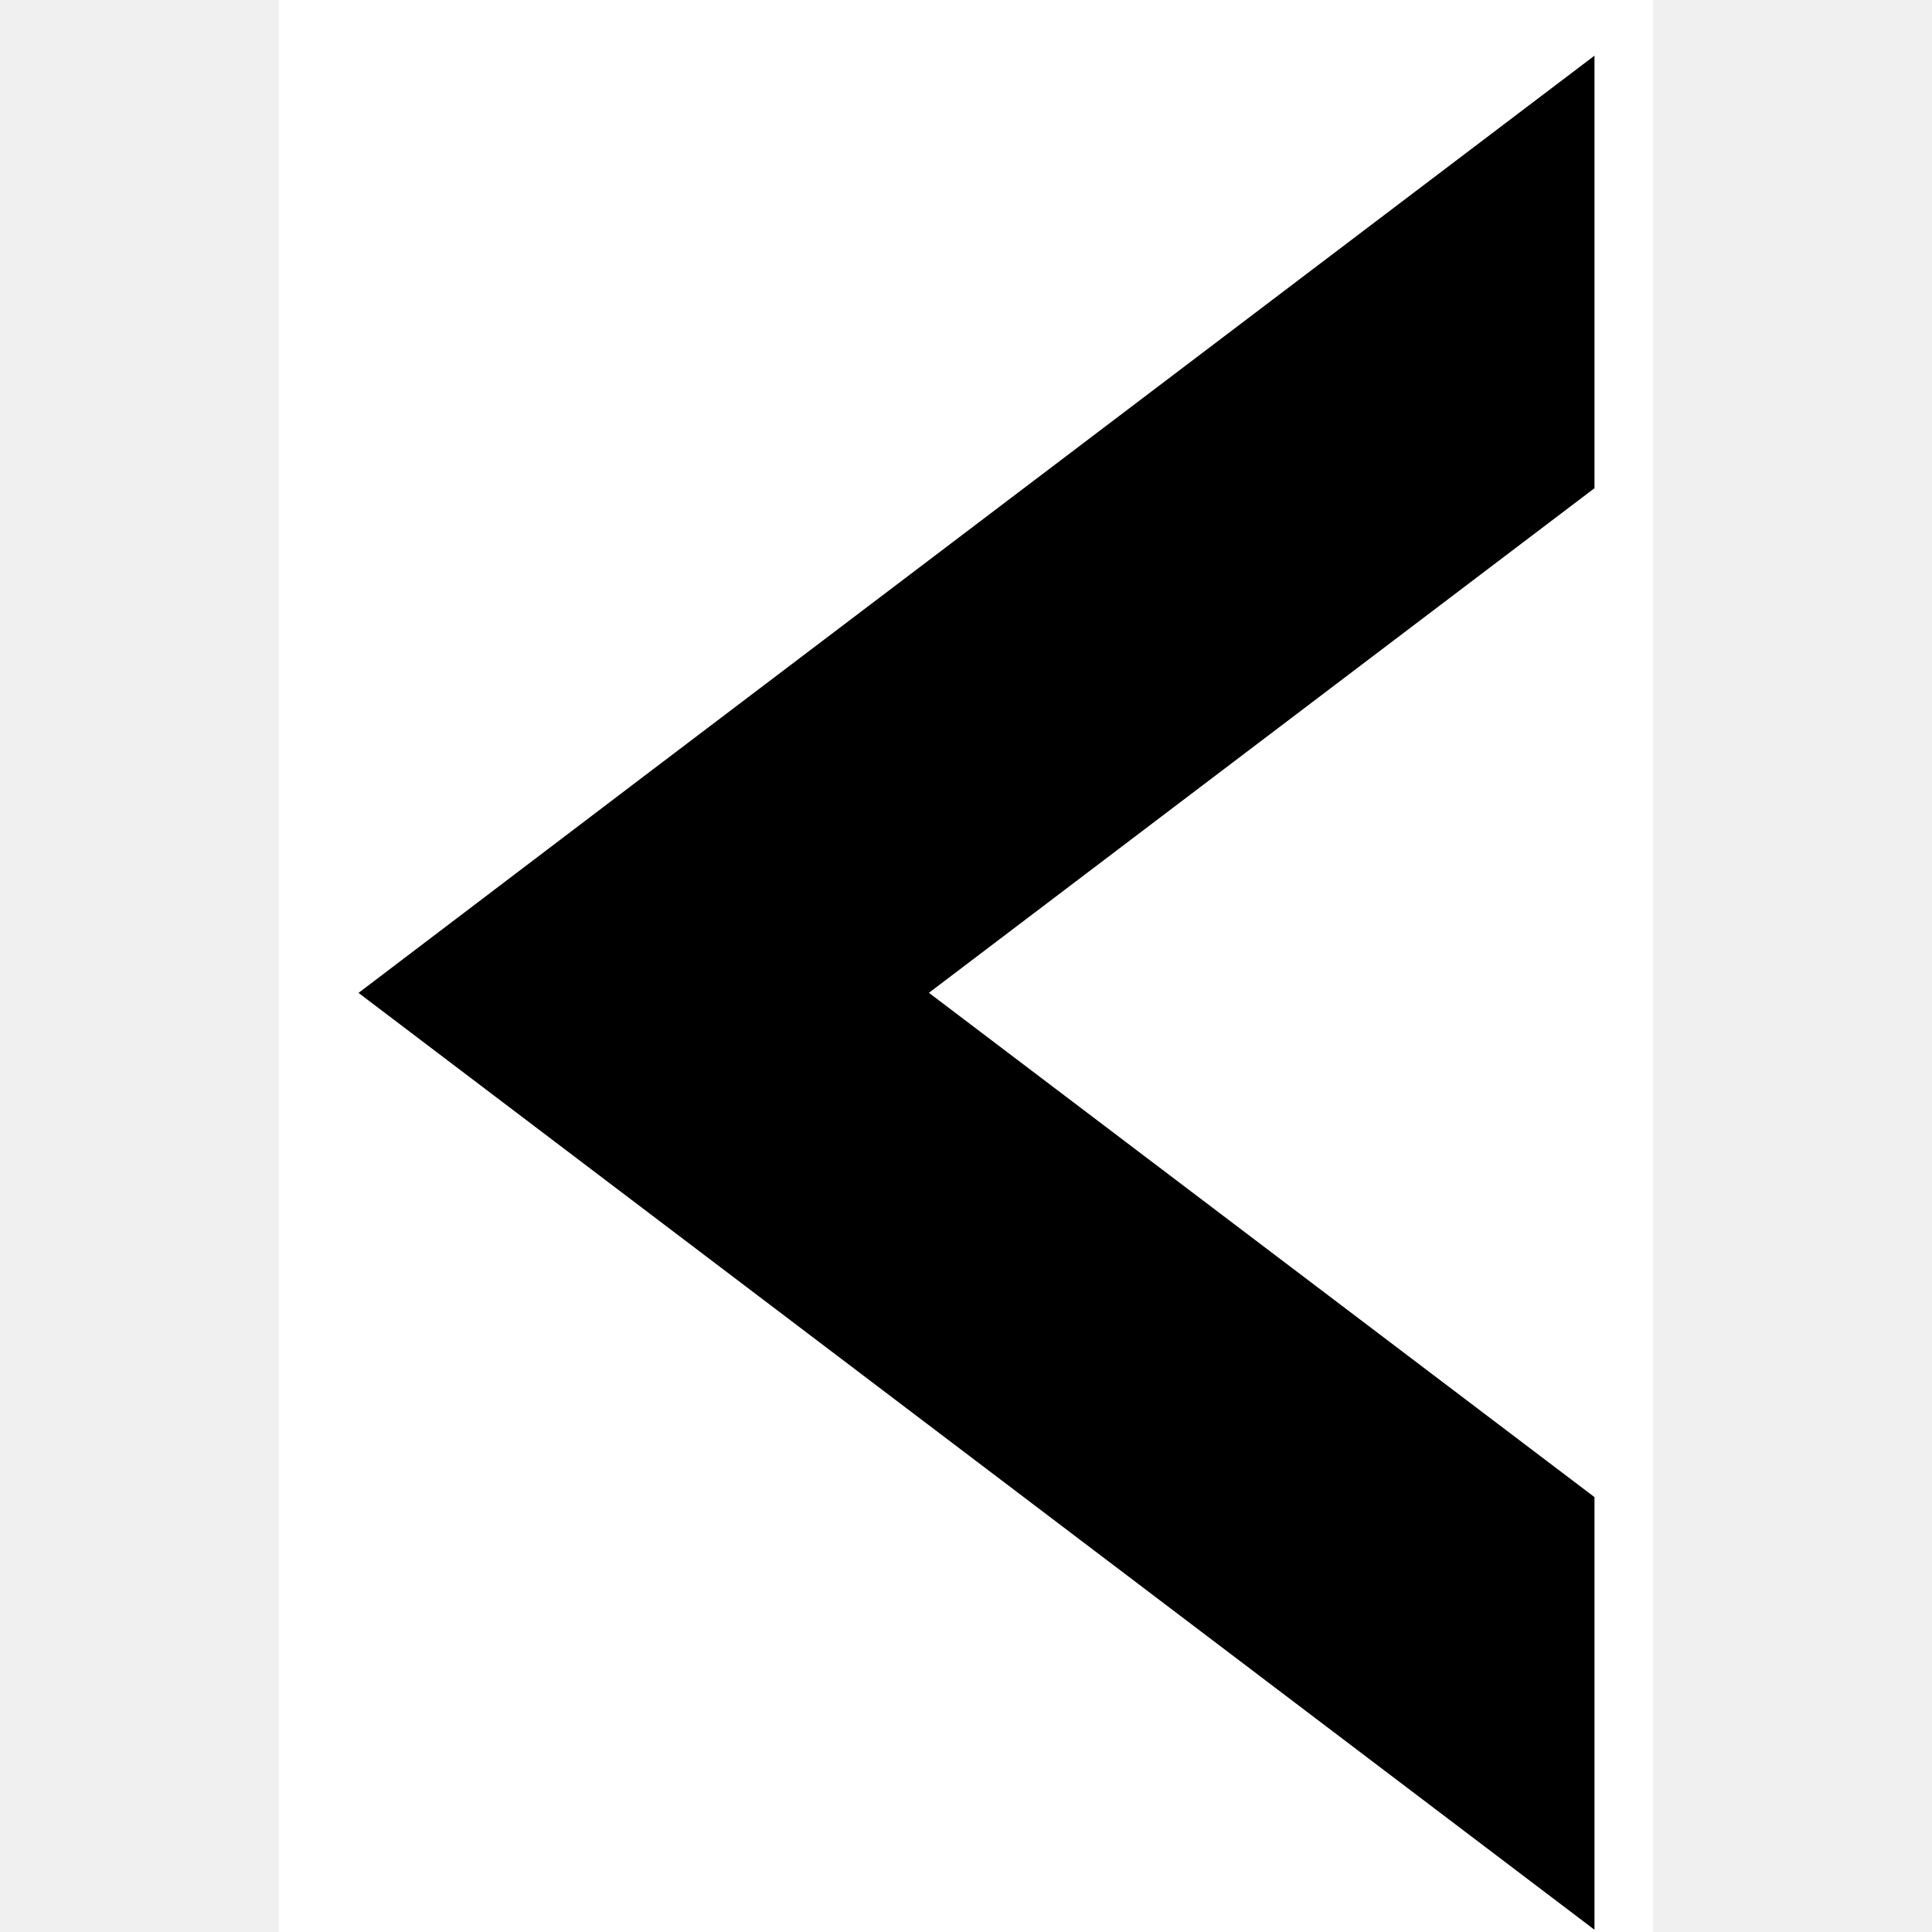
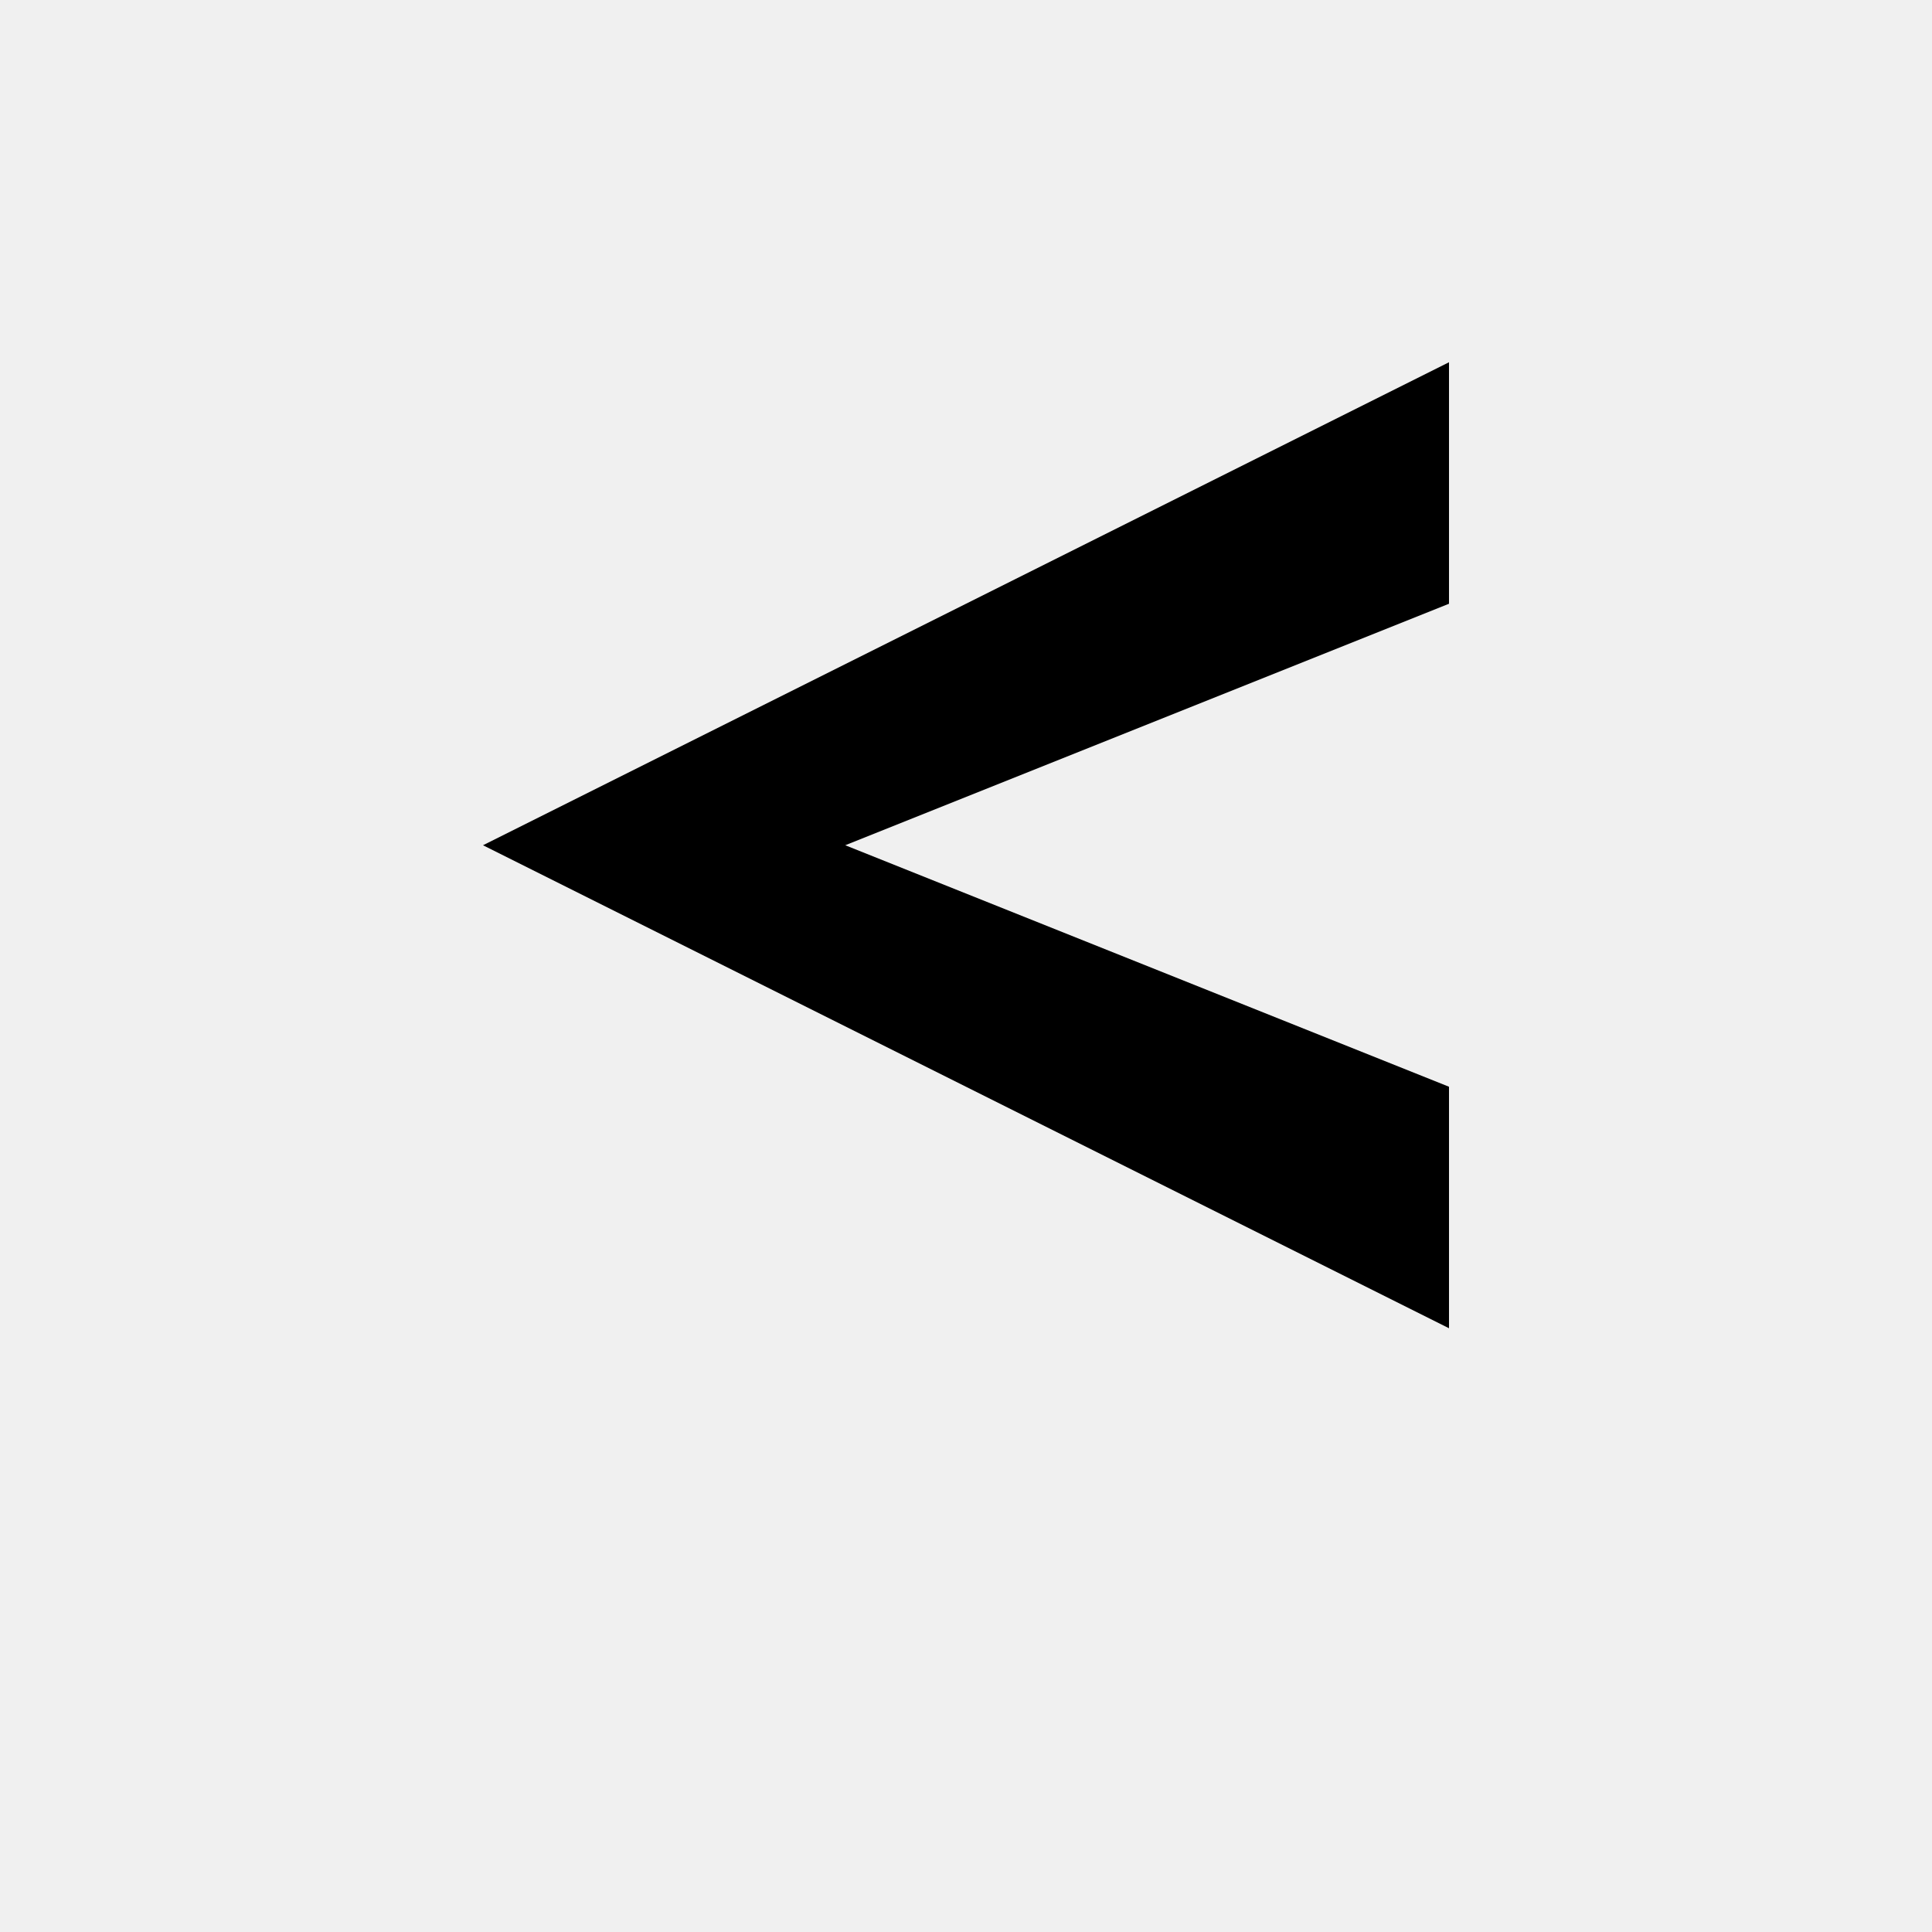
- <svg xmlns="http://www.w3.org/2000/svg" viewBox="0 3.32 14 19.68" width="32" height="32">
-   <rect x="0" y="3.32" width="14" height="19.68" fill="white" />
-   <path style="fill:#000000" d="M 3.715 11.23 L 0.812 13.434 L 13.402 22.977 L 13.402 18.57 L 5.953 12.926 L 6.621 13.434 L 13.402 8.293 L 13.402 3.887 Z M 3.715 11.23" />
+ <svg xmlns="http://www.w3.org/2000/svg" viewBox="0 0 64 64" width="64" height="64">
+   <path fill="#000000" d="M 48 12 L 16 28 L 48 44 L 48 36 L 28 28 L 48 20 Z" />
</svg>
